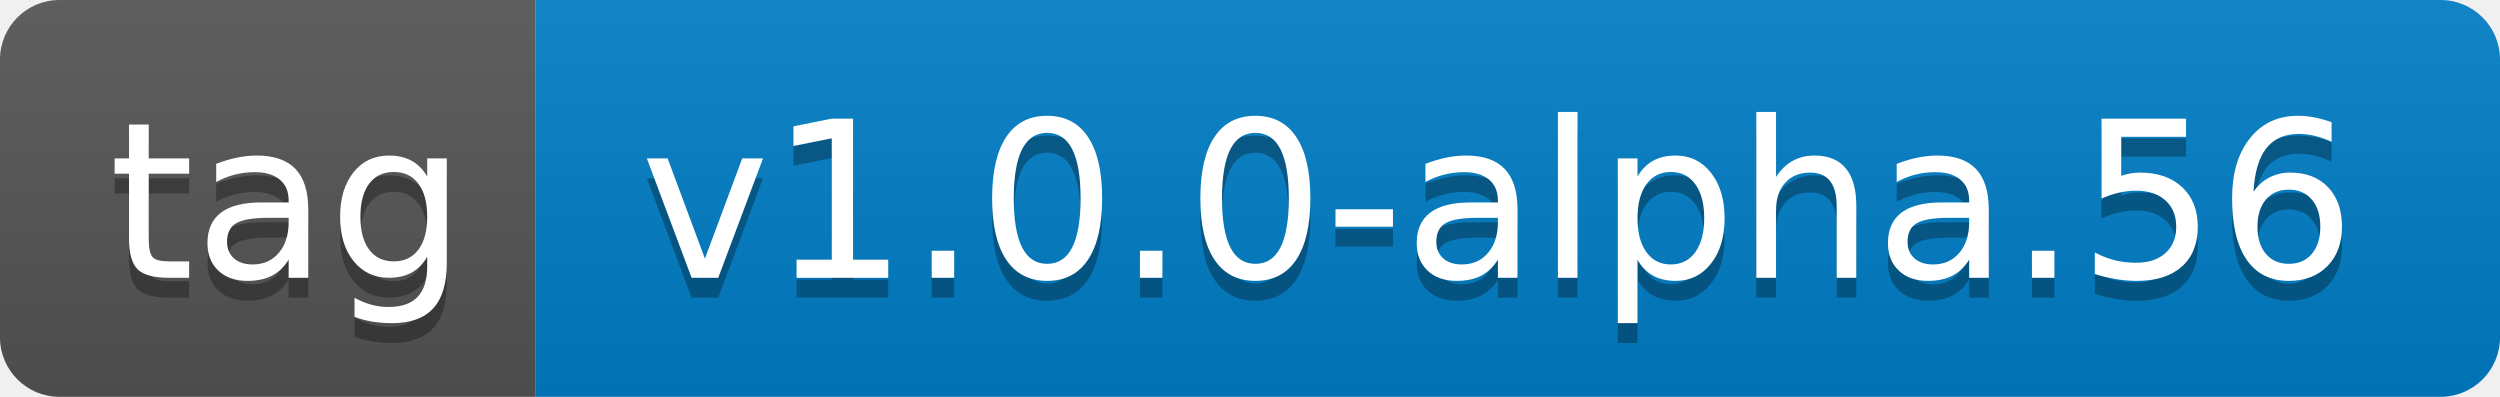
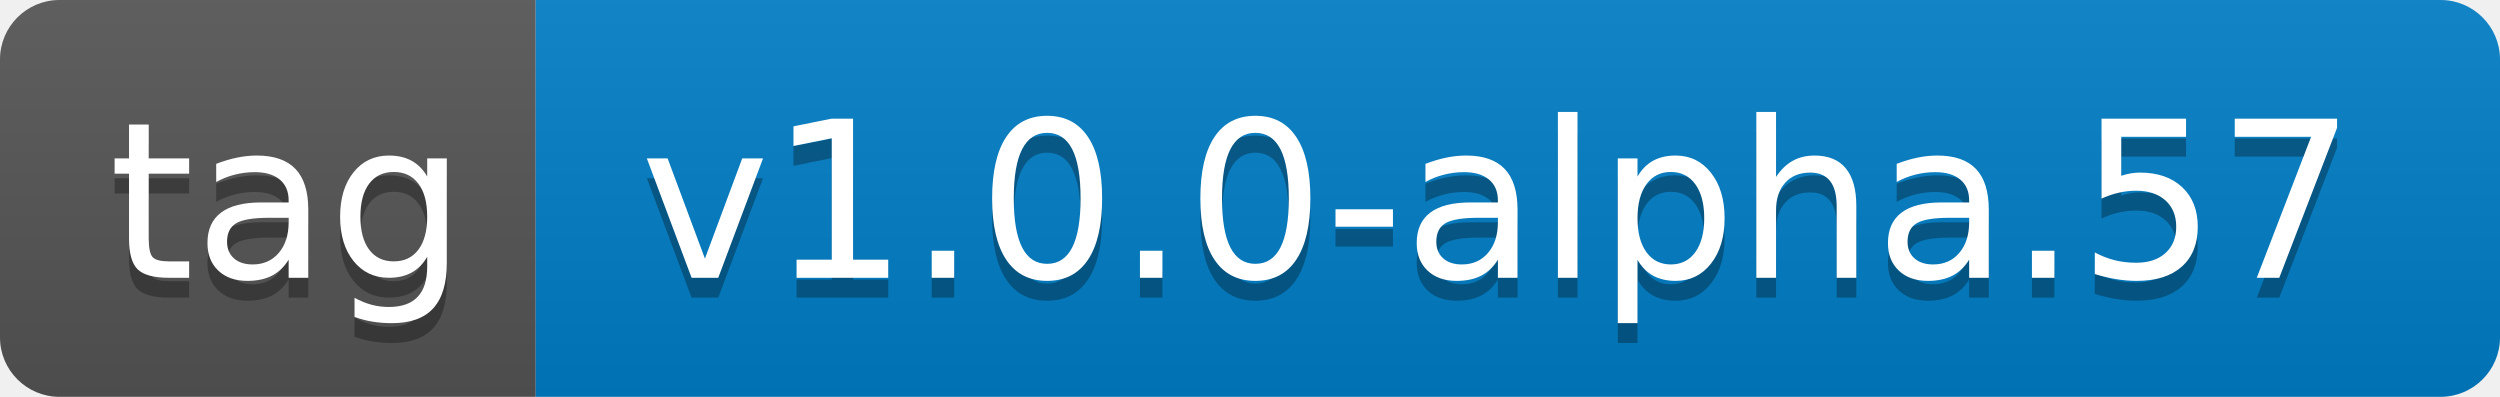
- <svg xmlns="http://www.w3.org/2000/svg" width="126" height="20" role="img" aria-label="tag: v1.0.0-alpha.56">
+ <svg xmlns="http://www.w3.org/2000/svg" width="126" height="20" role="img" aria-label="tag: v1.0.0-alpha.57">
  <linearGradient id="s" x2="0" y2="100%">
    <stop offset="0" stop-color="#bbb" stop-opacity=".1" />
    <stop offset="1" stop-opacity=".1" />
  </linearGradient>
  <clipPath id="r">
    <rect width="126" height="20" rx="3" fill="#fff" />
  </clipPath>
  <g clip-path="url(#r)">
    <rect width="27" height="20" fill="#555" />
    <rect x="27" width="99" height="20" fill="#007ec6" />
    <rect width="126" height="20" fill="url(#s)" />
  </g>
  <g fill="#fff" text-anchor="middle" font-family="Verdana,Geneva,DejaVu Sans,sans-serif" text-rendering="geometricPrecision" font-size="110">
    <text aria-hidden="true" x="145" y="150" fill="#010101" fill-opacity=".3" transform="scale(.1)" textLength="170">tag</text>
    <text x="145" y="140" transform="scale(.1)" fill="#fff" textLength="170">tag</text>
-     <text aria-hidden="true" x="755" y="150" fill="#010101" fill-opacity=".3" transform="scale(.1)" textLength="890">v1.0.0-alpha.56</text>
-     <text x="755" y="140" transform="scale(.1)" fill="#fff" textLength="890">v1.0.0-alpha.56</text>
+     <text aria-hidden="true" x="755" y="150" fill="#010101" fill-opacity=".3" transform="scale(.1)" textLength="890">v1.0.0-alpha.57</text>
+     <text x="755" y="140" transform="scale(.1)" fill="#fff" textLength="890">v1.0.0-alpha.57</text>
  </g>
</svg>
